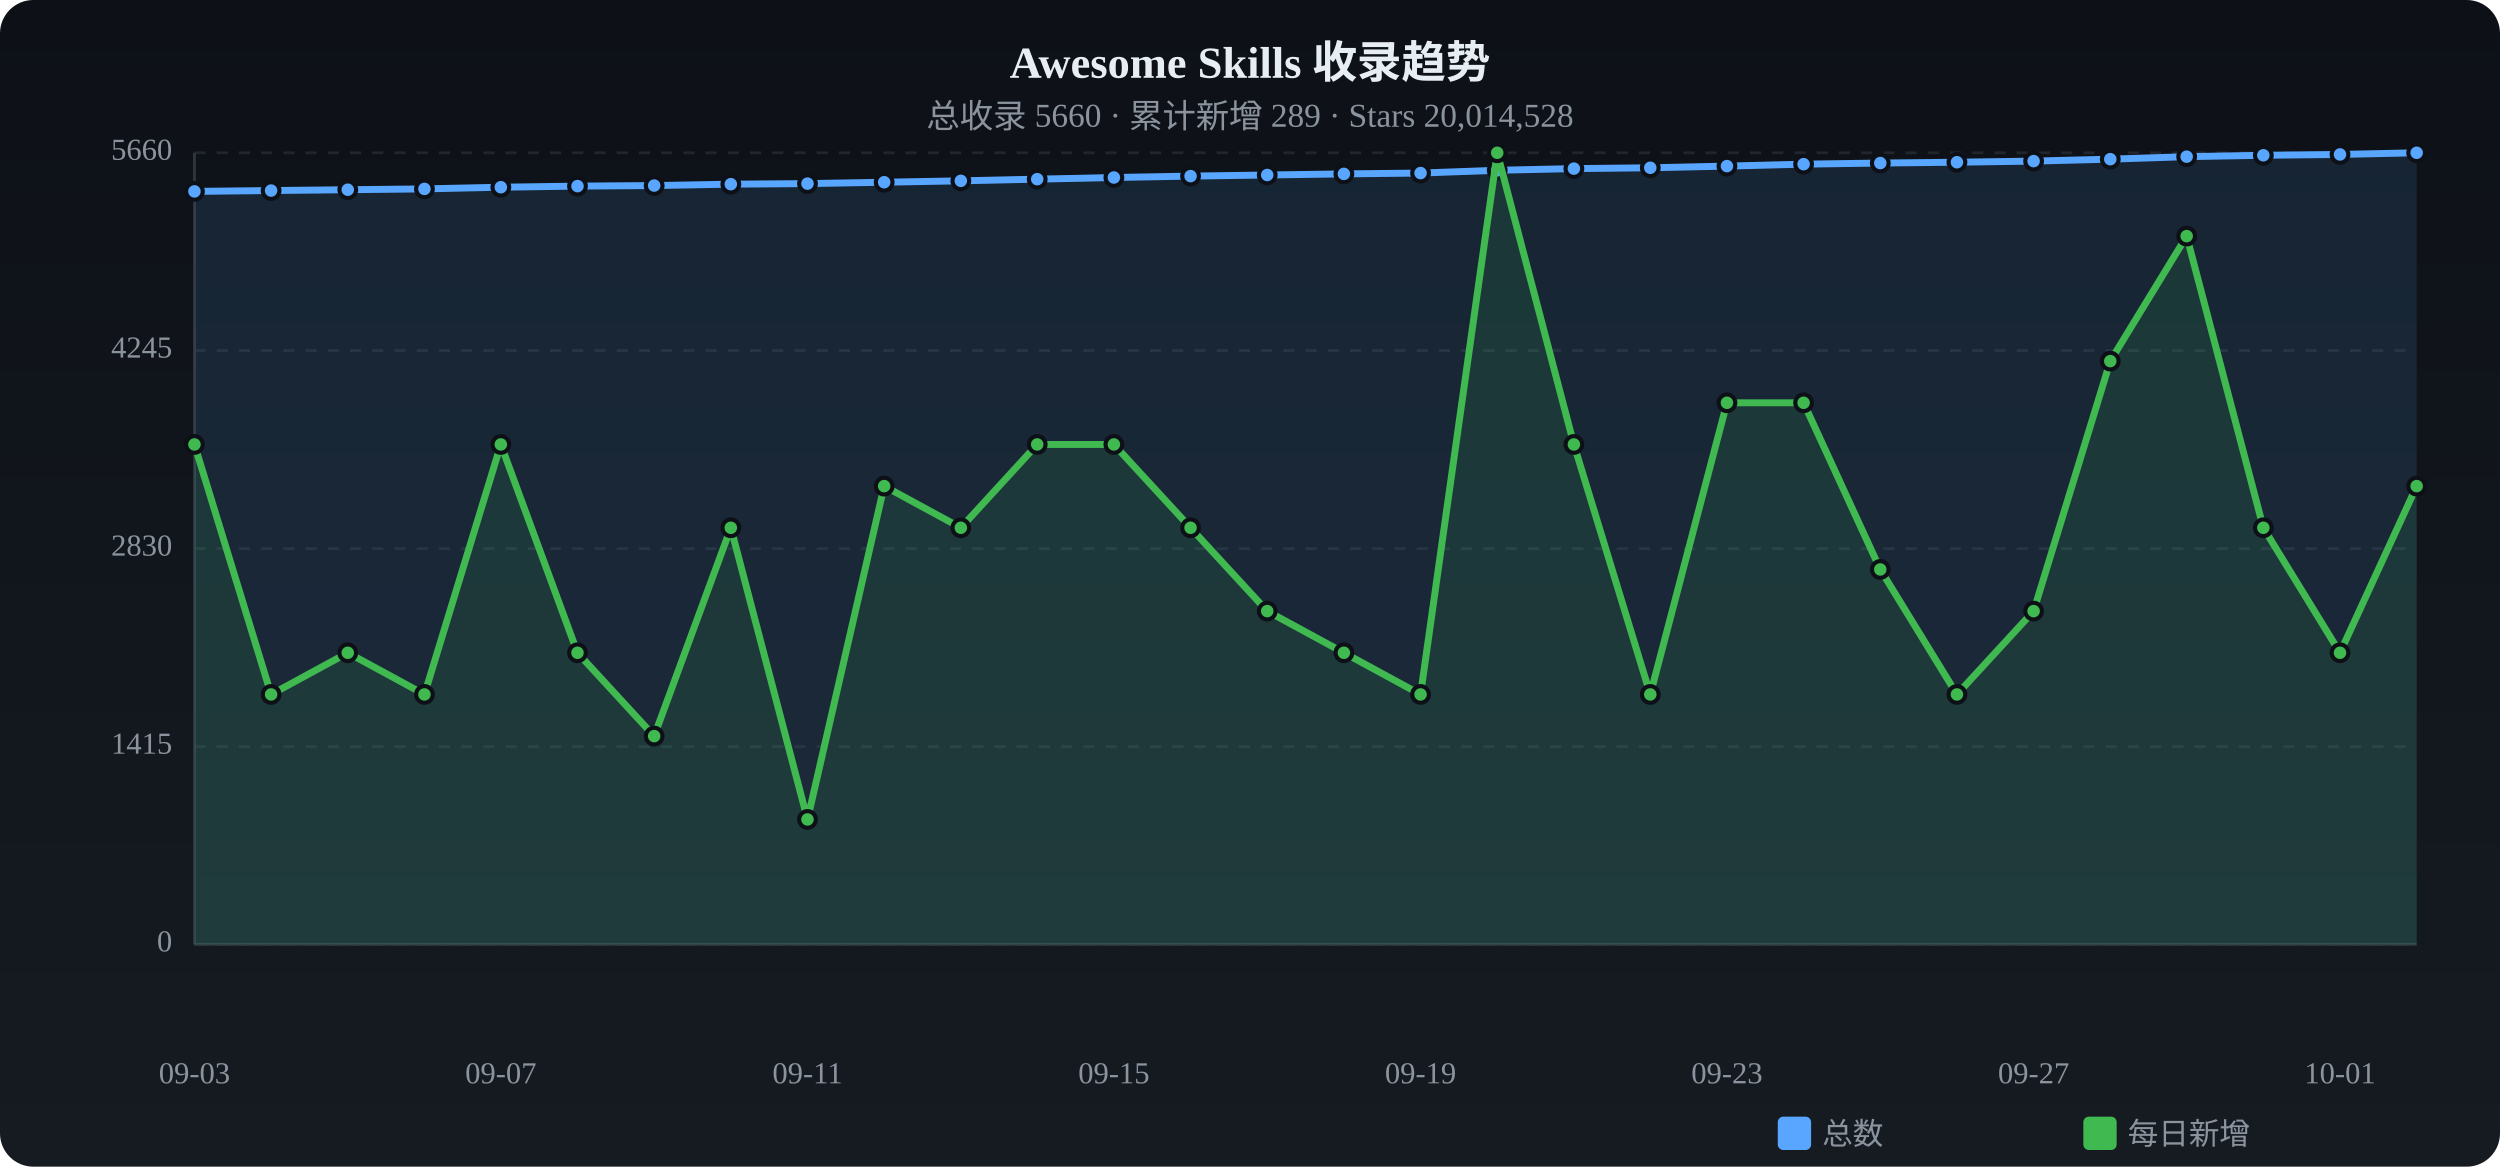
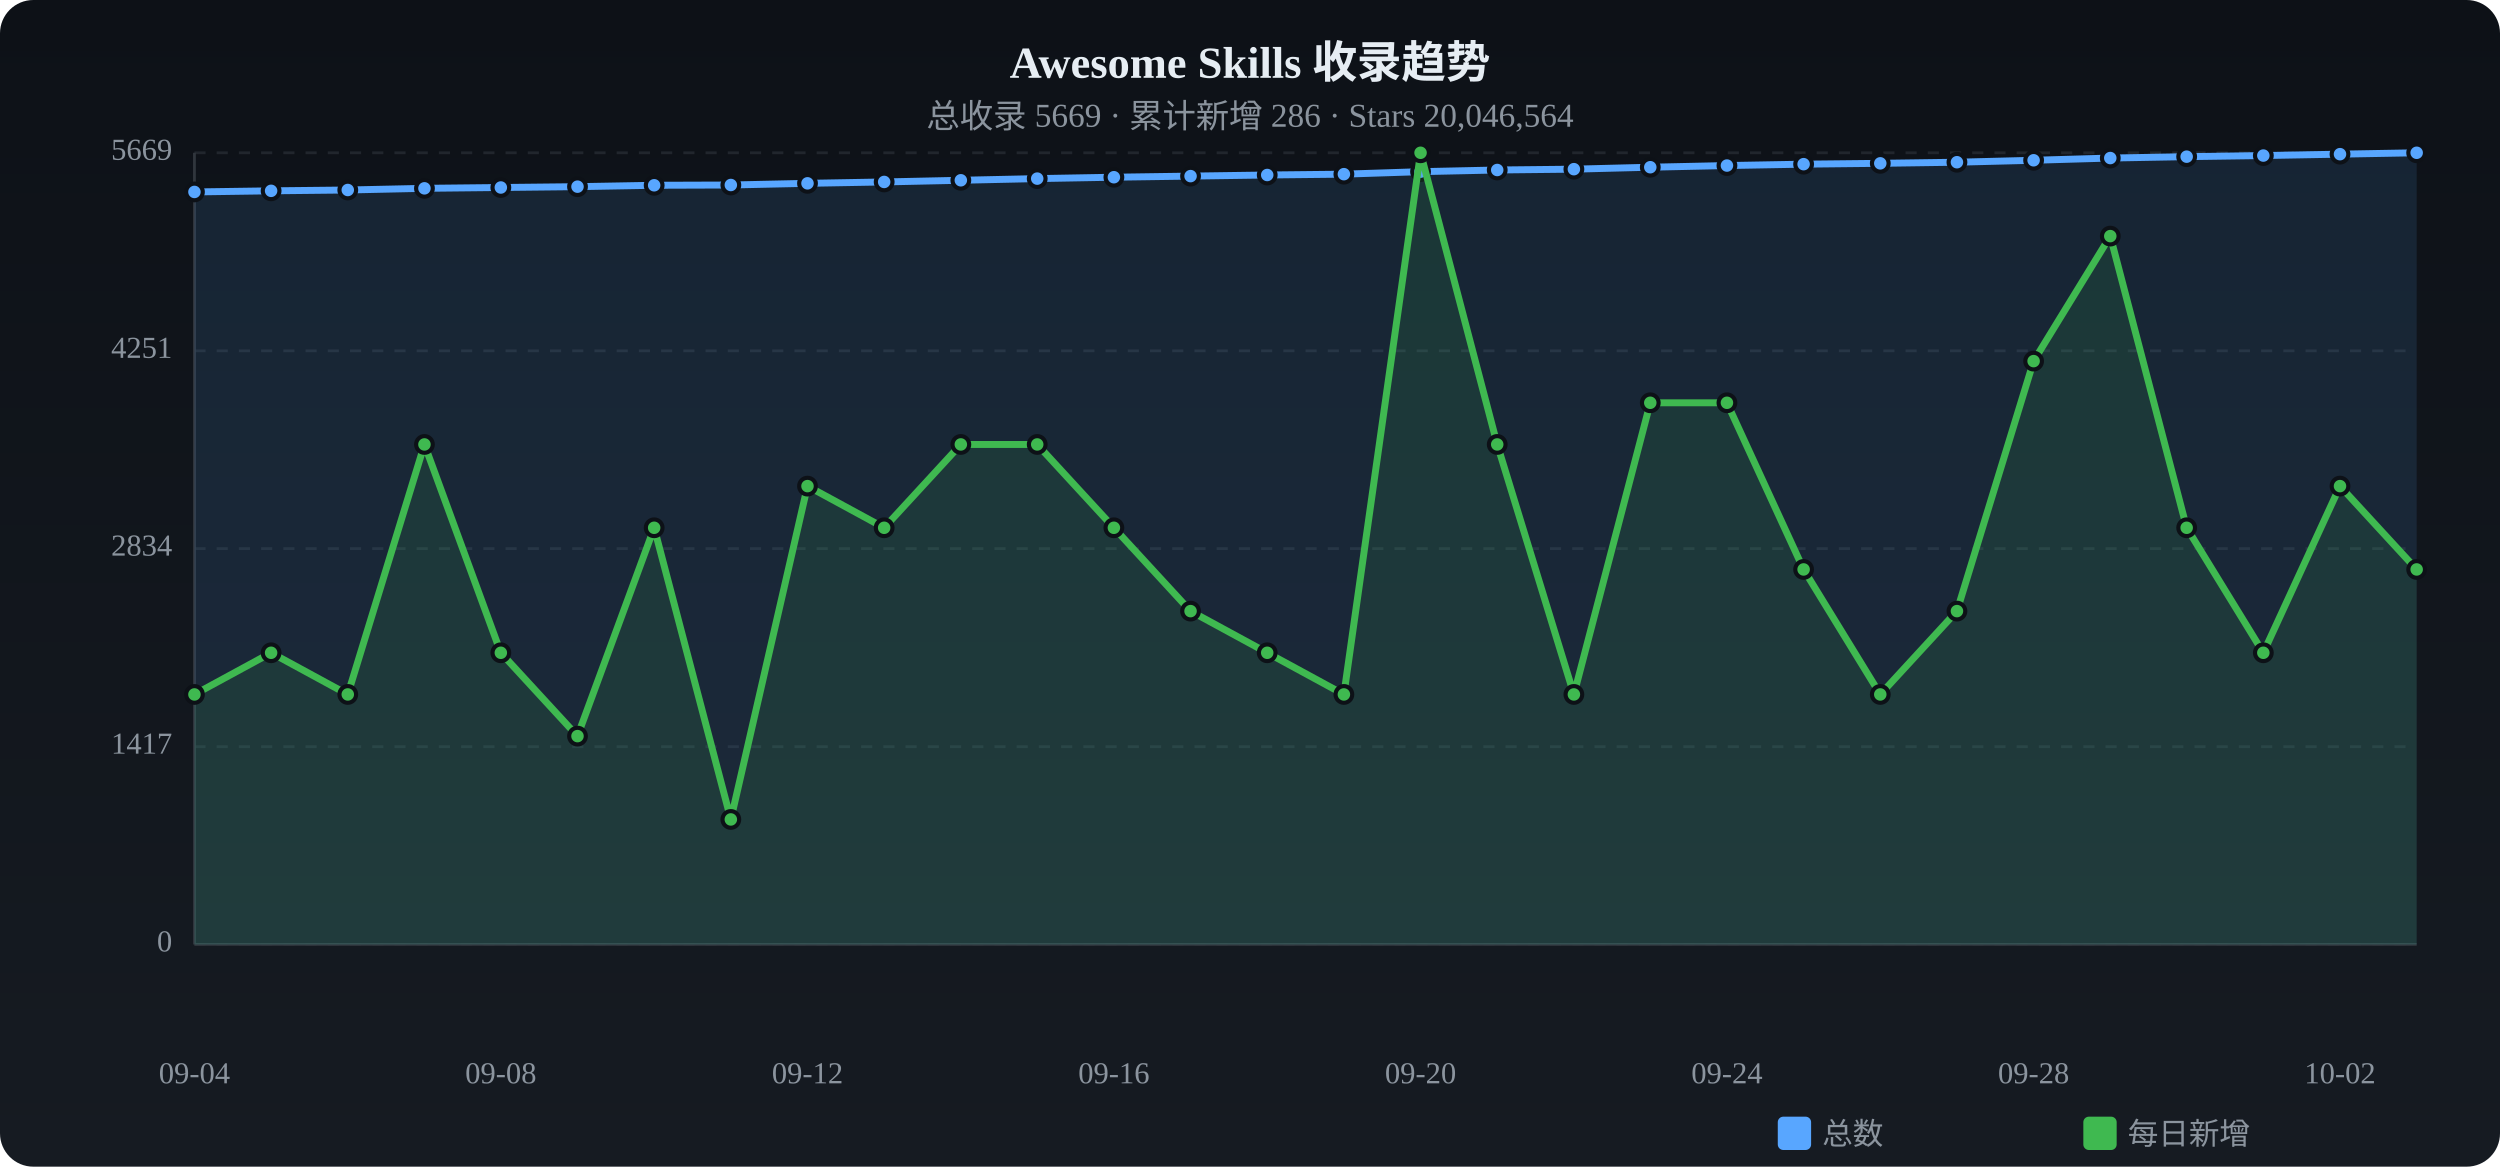
<svg xmlns="http://www.w3.org/2000/svg" viewBox="0 0 900 420" width="900" height="420">
  <defs>
    <linearGradient id="tbg" x1="0%" y1="0%" x2="0%" y2="100%">
      <stop offset="0%" stop-color="#0d1117" />
      <stop offset="100%" stop-color="#161b22" />
    </linearGradient>
  </defs>
  <rect width="900" height="420" rx="12" fill="url(#tbg)" />
  <text x="450.0" y="28" text-anchor="middle" fill="#e6edf3" font-size="16" font-weight="bold">Awesome Skills 收录趋势</text>
-   <text x="450.0" y="46" text-anchor="middle" fill="#8b949e" font-size="12">总收录 5660 · 累计新增 289 · Stars 20,014,528</text>
+   <text x="450.0" y="46" text-anchor="middle" fill="#8b949e" font-size="12">总收录 5669 · 累计新增 286 · Stars 20,046,564</text>
  <text x="62" y="340.0" text-anchor="end" fill="#8b949e" font-size="11" dominant-baseline="middle">0</text>
  <line x1="70" y1="340.0" x2="870" y2="340.0" stroke="#21262d" stroke-dasharray="4 4" />
-   <text x="62" y="268.8" text-anchor="end" fill="#8b949e" font-size="11" dominant-baseline="middle">1415</text>
+   <text x="62" y="268.8" text-anchor="end" fill="#8b949e" font-size="11" dominant-baseline="middle">1417</text>
  <line x1="70" y1="268.8" x2="870" y2="268.8" stroke="#21262d" stroke-dasharray="4 4" />
-   <text x="62" y="197.5" text-anchor="end" fill="#8b949e" font-size="11" dominant-baseline="middle">2830</text>
+   <text x="62" y="197.5" text-anchor="end" fill="#8b949e" font-size="11" dominant-baseline="middle">2834</text>
  <line x1="70" y1="197.5" x2="870" y2="197.5" stroke="#21262d" stroke-dasharray="4 4" />
-   <text x="62" y="126.2" text-anchor="end" fill="#8b949e" font-size="11" dominant-baseline="middle">4245</text>
-   <line x1="70" y1="126.2" x2="870" y2="126.2" stroke="#21262d" stroke-dasharray="4 4" />
-   <text x="62" y="55.0" text-anchor="end" fill="#8b949e" font-size="11" dominant-baseline="middle">5660</text>
+   <text x="62" y="126.3" text-anchor="end" fill="#8b949e" font-size="11" dominant-baseline="middle">4251</text>
+   <line x1="70" y1="126.3" x2="870" y2="126.3" stroke="#21262d" stroke-dasharray="4 4" />
+   <text x="62" y="55.0" text-anchor="end" fill="#8b949e" font-size="11" dominant-baseline="middle">5669</text>
  <line x1="70" y1="55.0" x2="870" y2="55.0" stroke="#21262d" stroke-dasharray="4 4" />
  <line x1="70" y1="55" x2="70" y2="340" stroke="#30363d" />
  <line x1="70" y1="340" x2="870" y2="340" stroke="#30363d" />
-   <path d="M70.0,68.9 L97.6,68.6 L125.2,68.3 L152.8,68.0 L180.3,67.4 L207.9,67.0 L235.5,66.8 L263.1,66.3 L290.7,66.1 L318.3,65.6 L345.9,65.1 L373.4,64.5 L401.0,63.9 L428.6,63.4 L456.2,63.0 L483.8,62.6 L511.4,62.3 L539.0,61.3 L566.6,60.7 L594.1,60.4 L621.7,59.8 L649.3,59.1 L676.9,58.7 L704.5,58.4 L732.1,58.0 L759.7,57.3 L787.2,56.4 L814.8,55.9 L842.4,55.6 L870.0,55.0 L870.0,340 L70.0,340 Z" fill="#58a6ff" opacity="0.12" />
-   <polyline points="70.0,68.9 97.6,68.6 125.2,68.3 152.8,68.0 180.3,67.4 207.9,67.0 235.5,66.8 263.1,66.3 290.7,66.1 318.3,65.6 345.9,65.1 373.4,64.5 401.0,63.9 428.6,63.4 456.2,63.0 483.8,62.6 511.4,62.3 539.0,61.3 566.6,60.7 594.1,60.4 621.7,59.8 649.3,59.1 676.9,58.7 704.5,58.4 732.1,58.0 759.7,57.3 787.2,56.4 814.8,55.9 842.4,55.6 870.0,55.0" fill="none" stroke="#58a6ff" stroke-width="2.5" stroke-linecap="round" stroke-linejoin="round" />
-   <circle cx="70.0" cy="68.9" r="3" fill="#58a6ff" stroke="#0d1117" stroke-width="1.5" />
-   <circle cx="97.6" cy="68.6" r="3" fill="#58a6ff" stroke="#0d1117" stroke-width="1.5" />
-   <circle cx="125.2" cy="68.3" r="3" fill="#58a6ff" stroke="#0d1117" stroke-width="1.5" />
-   <circle cx="152.8" cy="68.0" r="3" fill="#58a6ff" stroke="#0d1117" stroke-width="1.5" />
-   <circle cx="180.3" cy="67.4" r="3" fill="#58a6ff" stroke="#0d1117" stroke-width="1.5" />
-   <circle cx="207.9" cy="67.0" r="3" fill="#58a6ff" stroke="#0d1117" stroke-width="1.5" />
-   <circle cx="235.5" cy="66.8" r="3" fill="#58a6ff" stroke="#0d1117" stroke-width="1.5" />
-   <circle cx="263.1" cy="66.3" r="3" fill="#58a6ff" stroke="#0d1117" stroke-width="1.5" />
-   <circle cx="290.7" cy="66.1" r="3" fill="#58a6ff" stroke="#0d1117" stroke-width="1.5" />
-   <circle cx="318.3" cy="65.6" r="3" fill="#58a6ff" stroke="#0d1117" stroke-width="1.5" />
-   <circle cx="345.9" cy="65.1" r="3" fill="#58a6ff" stroke="#0d1117" stroke-width="1.5" />
-   <circle cx="373.4" cy="64.5" r="3" fill="#58a6ff" stroke="#0d1117" stroke-width="1.5" />
-   <circle cx="401.0" cy="63.9" r="3" fill="#58a6ff" stroke="#0d1117" stroke-width="1.5" />
+   <path d="M70.0,69.1 L97.6,68.7 L125.2,68.4 L152.8,67.8 L180.3,67.5 L207.9,67.2 L235.5,66.7 L263.1,66.6 L290.7,66.0 L318.3,65.5 L345.9,64.9 L373.4,64.3 L401.0,63.8 L428.6,63.4 L456.2,63.0 L483.8,62.7 L511.4,61.8 L539.0,61.2 L566.6,60.9 L594.1,60.2 L621.7,59.6 L649.3,59.1 L676.9,58.8 L704.5,58.4 L732.1,57.7 L759.7,56.9 L787.2,56.4 L814.8,56.0 L842.4,55.5 L870.0,55.0 L870.0,340 L70.0,340 Z" fill="#58a6ff" opacity="0.12" />
+   <polyline points="70.0,69.1 97.6,68.7 125.2,68.4 152.8,67.8 180.3,67.5 207.9,67.2 235.5,66.7 263.1,66.6 290.7,66.0 318.3,65.5 345.9,64.9 373.4,64.3 401.0,63.8 428.6,63.4 456.2,63.0 483.8,62.7 511.4,61.8 539.0,61.2 566.6,60.9 594.1,60.2 621.7,59.6 649.3,59.1 676.9,58.8 704.5,58.4 732.1,57.7 759.7,56.9 787.2,56.4 814.8,56.0 842.4,55.5 870.0,55.0" fill="none" stroke="#58a6ff" stroke-width="2.5" stroke-linecap="round" stroke-linejoin="round" />
+   <circle cx="70.0" cy="69.1" r="3" fill="#58a6ff" stroke="#0d1117" stroke-width="1.5" />
+   <circle cx="97.6" cy="68.7" r="3" fill="#58a6ff" stroke="#0d1117" stroke-width="1.5" />
+   <circle cx="125.2" cy="68.4" r="3" fill="#58a6ff" stroke="#0d1117" stroke-width="1.5" />
+   <circle cx="152.8" cy="67.8" r="3" fill="#58a6ff" stroke="#0d1117" stroke-width="1.5" />
+   <circle cx="180.3" cy="67.5" r="3" fill="#58a6ff" stroke="#0d1117" stroke-width="1.5" />
+   <circle cx="207.9" cy="67.2" r="3" fill="#58a6ff" stroke="#0d1117" stroke-width="1.5" />
+   <circle cx="235.5" cy="66.7" r="3" fill="#58a6ff" stroke="#0d1117" stroke-width="1.5" />
+   <circle cx="263.1" cy="66.6" r="3" fill="#58a6ff" stroke="#0d1117" stroke-width="1.5" />
+   <circle cx="290.7" cy="66.0" r="3" fill="#58a6ff" stroke="#0d1117" stroke-width="1.5" />
+   <circle cx="318.3" cy="65.5" r="3" fill="#58a6ff" stroke="#0d1117" stroke-width="1.5" />
+   <circle cx="345.9" cy="64.9" r="3" fill="#58a6ff" stroke="#0d1117" stroke-width="1.5" />
+   <circle cx="373.4" cy="64.3" r="3" fill="#58a6ff" stroke="#0d1117" stroke-width="1.5" />
+   <circle cx="401.0" cy="63.8" r="3" fill="#58a6ff" stroke="#0d1117" stroke-width="1.5" />
  <circle cx="428.6" cy="63.4" r="3" fill="#58a6ff" stroke="#0d1117" stroke-width="1.5" />
  <circle cx="456.2" cy="63.0" r="3" fill="#58a6ff" stroke="#0d1117" stroke-width="1.5" />
-   <circle cx="483.8" cy="62.6" r="3" fill="#58a6ff" stroke="#0d1117" stroke-width="1.5" />
-   <circle cx="511.4" cy="62.3" r="3" fill="#58a6ff" stroke="#0d1117" stroke-width="1.5" />
-   <circle cx="539.0" cy="61.3" r="3" fill="#58a6ff" stroke="#0d1117" stroke-width="1.5" />
-   <circle cx="566.6" cy="60.7" r="3" fill="#58a6ff" stroke="#0d1117" stroke-width="1.5" />
-   <circle cx="594.1" cy="60.4" r="3" fill="#58a6ff" stroke="#0d1117" stroke-width="1.5" />
-   <circle cx="621.7" cy="59.8" r="3" fill="#58a6ff" stroke="#0d1117" stroke-width="1.5" />
+   <circle cx="483.8" cy="62.7" r="3" fill="#58a6ff" stroke="#0d1117" stroke-width="1.5" />
+   <circle cx="511.4" cy="61.8" r="3" fill="#58a6ff" stroke="#0d1117" stroke-width="1.5" />
+   <circle cx="539.0" cy="61.2" r="3" fill="#58a6ff" stroke="#0d1117" stroke-width="1.5" />
+   <circle cx="566.6" cy="60.9" r="3" fill="#58a6ff" stroke="#0d1117" stroke-width="1.5" />
+   <circle cx="594.1" cy="60.2" r="3" fill="#58a6ff" stroke="#0d1117" stroke-width="1.5" />
+   <circle cx="621.7" cy="59.6" r="3" fill="#58a6ff" stroke="#0d1117" stroke-width="1.5" />
  <circle cx="649.3" cy="59.1" r="3" fill="#58a6ff" stroke="#0d1117" stroke-width="1.5" />
-   <circle cx="676.9" cy="58.7" r="3" fill="#58a6ff" stroke="#0d1117" stroke-width="1.5" />
+   <circle cx="676.9" cy="58.8" r="3" fill="#58a6ff" stroke="#0d1117" stroke-width="1.5" />
  <circle cx="704.5" cy="58.4" r="3" fill="#58a6ff" stroke="#0d1117" stroke-width="1.5" />
-   <circle cx="732.1" cy="58.0" r="3" fill="#58a6ff" stroke="#0d1117" stroke-width="1.5" />
-   <circle cx="759.7" cy="57.3" r="3" fill="#58a6ff" stroke="#0d1117" stroke-width="1.5" />
+   <circle cx="732.1" cy="57.7" r="3" fill="#58a6ff" stroke="#0d1117" stroke-width="1.5" />
+   <circle cx="759.7" cy="56.9" r="3" fill="#58a6ff" stroke="#0d1117" stroke-width="1.5" />
  <circle cx="787.2" cy="56.4" r="3" fill="#58a6ff" stroke="#0d1117" stroke-width="1.5" />
-   <circle cx="814.8" cy="55.9" r="3" fill="#58a6ff" stroke="#0d1117" stroke-width="1.5" />
-   <circle cx="842.4" cy="55.6" r="3" fill="#58a6ff" stroke="#0d1117" stroke-width="1.5" />
+   <circle cx="814.8" cy="56.0" r="3" fill="#58a6ff" stroke="#0d1117" stroke-width="1.5" />
+   <circle cx="842.4" cy="55.5" r="3" fill="#58a6ff" stroke="#0d1117" stroke-width="1.5" />
  <circle cx="870.0" cy="55.0" r="3" fill="#58a6ff" stroke="#0d1117" stroke-width="1.5" />
-   <path d="M70.0,160.0 L97.6,250.0 L125.2,235.0 L152.8,250.0 L180.3,160.0 L207.9,235.0 L235.5,265.0 L263.1,190.0 L290.7,295.0 L318.3,175.0 L345.9,190.0 L373.4,160.0 L401.0,160.0 L428.6,190.0 L456.2,220.0 L483.8,235.0 L511.4,250.0 L539.0,55.0 L566.6,160.0 L594.1,250.0 L621.7,145.0 L649.3,145.0 L676.9,205.0 L704.5,250.0 L732.1,220.0 L759.7,130.0 L787.2,85.0 L814.8,190.0 L842.4,235.0 L870.0,175.0 L870.0,340 L70.0,340 Z" fill="#3fb950" opacity="0.12" />
-   <polyline points="70.0,160.0 97.6,250.0 125.2,235.0 152.8,250.0 180.3,160.0 207.9,235.0 235.5,265.0 263.1,190.0 290.7,295.0 318.3,175.0 345.9,190.0 373.4,160.0 401.0,160.0 428.6,190.0 456.2,220.0 483.8,235.0 511.4,250.0 539.0,55.0 566.6,160.0 594.1,250.0 621.7,145.0 649.3,145.0 676.9,205.0 704.5,250.0 732.1,220.0 759.7,130.0 787.2,85.0 814.8,190.0 842.4,235.0 870.0,175.0" fill="none" stroke="#3fb950" stroke-width="2.5" stroke-linecap="round" stroke-linejoin="round" />
-   <circle cx="70.0" cy="160.0" r="3" fill="#3fb950" stroke="#0d1117" stroke-width="1.5" />
-   <circle cx="97.6" cy="250.0" r="3" fill="#3fb950" stroke="#0d1117" stroke-width="1.5" />
-   <circle cx="125.2" cy="235.0" r="3" fill="#3fb950" stroke="#0d1117" stroke-width="1.5" />
-   <circle cx="152.8" cy="250.0" r="3" fill="#3fb950" stroke="#0d1117" stroke-width="1.5" />
-   <circle cx="180.3" cy="160.0" r="3" fill="#3fb950" stroke="#0d1117" stroke-width="1.5" />
-   <circle cx="207.9" cy="235.0" r="3" fill="#3fb950" stroke="#0d1117" stroke-width="1.5" />
-   <circle cx="235.5" cy="265.0" r="3" fill="#3fb950" stroke="#0d1117" stroke-width="1.5" />
-   <circle cx="263.1" cy="190.0" r="3" fill="#3fb950" stroke="#0d1117" stroke-width="1.5" />
-   <circle cx="290.7" cy="295.0" r="3" fill="#3fb950" stroke="#0d1117" stroke-width="1.5" />
-   <circle cx="318.3" cy="175.0" r="3" fill="#3fb950" stroke="#0d1117" stroke-width="1.5" />
-   <circle cx="345.9" cy="190.0" r="3" fill="#3fb950" stroke="#0d1117" stroke-width="1.5" />
+   <path d="M70.0,250.0 L97.6,235.0 L125.2,250.0 L152.8,160.0 L180.3,235.0 L207.9,265.0 L235.5,190.0 L263.1,295.0 L290.7,175.0 L318.3,190.0 L345.9,160.0 L373.4,160.0 L401.0,190.0 L428.6,220.0 L456.2,235.0 L483.8,250.0 L511.4,55.0 L539.0,160.0 L566.6,250.0 L594.1,145.0 L621.7,145.0 L649.3,205.0 L676.9,250.0 L704.5,220.0 L732.1,130.0 L759.7,85.0 L787.2,190.0 L814.8,235.0 L842.4,175.0 L870.0,205.0 L870.0,340 L70.0,340 Z" fill="#3fb950" opacity="0.12" />
+   <polyline points="70.0,250.0 97.6,235.0 125.2,250.0 152.8,160.0 180.3,235.0 207.9,265.0 235.5,190.0 263.1,295.0 290.7,175.0 318.3,190.0 345.9,160.0 373.4,160.0 401.0,190.0 428.6,220.0 456.2,235.0 483.8,250.0 511.4,55.0 539.0,160.0 566.6,250.0 594.1,145.0 621.7,145.0 649.3,205.0 676.9,250.0 704.5,220.0 732.1,130.0 759.7,85.0 787.2,190.0 814.8,235.0 842.4,175.0 870.0,205.0" fill="none" stroke="#3fb950" stroke-width="2.5" stroke-linecap="round" stroke-linejoin="round" />
+   <circle cx="70.0" cy="250.0" r="3" fill="#3fb950" stroke="#0d1117" stroke-width="1.5" />
+   <circle cx="97.6" cy="235.0" r="3" fill="#3fb950" stroke="#0d1117" stroke-width="1.5" />
+   <circle cx="125.2" cy="250.0" r="3" fill="#3fb950" stroke="#0d1117" stroke-width="1.5" />
+   <circle cx="152.8" cy="160.0" r="3" fill="#3fb950" stroke="#0d1117" stroke-width="1.5" />
+   <circle cx="180.3" cy="235.0" r="3" fill="#3fb950" stroke="#0d1117" stroke-width="1.5" />
+   <circle cx="207.9" cy="265.0" r="3" fill="#3fb950" stroke="#0d1117" stroke-width="1.5" />
+   <circle cx="235.5" cy="190.0" r="3" fill="#3fb950" stroke="#0d1117" stroke-width="1.5" />
+   <circle cx="263.1" cy="295.0" r="3" fill="#3fb950" stroke="#0d1117" stroke-width="1.5" />
+   <circle cx="290.7" cy="175.0" r="3" fill="#3fb950" stroke="#0d1117" stroke-width="1.5" />
+   <circle cx="318.3" cy="190.0" r="3" fill="#3fb950" stroke="#0d1117" stroke-width="1.5" />
+   <circle cx="345.9" cy="160.0" r="3" fill="#3fb950" stroke="#0d1117" stroke-width="1.5" />
  <circle cx="373.4" cy="160.0" r="3" fill="#3fb950" stroke="#0d1117" stroke-width="1.5" />
-   <circle cx="401.0" cy="160.0" r="3" fill="#3fb950" stroke="#0d1117" stroke-width="1.5" />
-   <circle cx="428.6" cy="190.0" r="3" fill="#3fb950" stroke="#0d1117" stroke-width="1.5" />
-   <circle cx="456.2" cy="220.0" r="3" fill="#3fb950" stroke="#0d1117" stroke-width="1.5" />
-   <circle cx="483.8" cy="235.0" r="3" fill="#3fb950" stroke="#0d1117" stroke-width="1.5" />
-   <circle cx="511.4" cy="250.0" r="3" fill="#3fb950" stroke="#0d1117" stroke-width="1.5" />
-   <circle cx="539.0" cy="55.0" r="3" fill="#3fb950" stroke="#0d1117" stroke-width="1.5" />
-   <circle cx="566.6" cy="160.0" r="3" fill="#3fb950" stroke="#0d1117" stroke-width="1.5" />
-   <circle cx="594.1" cy="250.0" r="3" fill="#3fb950" stroke="#0d1117" stroke-width="1.5" />
+   <circle cx="401.0" cy="190.0" r="3" fill="#3fb950" stroke="#0d1117" stroke-width="1.5" />
+   <circle cx="428.6" cy="220.0" r="3" fill="#3fb950" stroke="#0d1117" stroke-width="1.5" />
+   <circle cx="456.2" cy="235.0" r="3" fill="#3fb950" stroke="#0d1117" stroke-width="1.5" />
+   <circle cx="483.8" cy="250.0" r="3" fill="#3fb950" stroke="#0d1117" stroke-width="1.5" />
+   <circle cx="511.4" cy="55.0" r="3" fill="#3fb950" stroke="#0d1117" stroke-width="1.5" />
+   <circle cx="539.0" cy="160.0" r="3" fill="#3fb950" stroke="#0d1117" stroke-width="1.5" />
+   <circle cx="566.6" cy="250.0" r="3" fill="#3fb950" stroke="#0d1117" stroke-width="1.5" />
+   <circle cx="594.1" cy="145.0" r="3" fill="#3fb950" stroke="#0d1117" stroke-width="1.5" />
  <circle cx="621.7" cy="145.0" r="3" fill="#3fb950" stroke="#0d1117" stroke-width="1.5" />
-   <circle cx="649.3" cy="145.0" r="3" fill="#3fb950" stroke="#0d1117" stroke-width="1.5" />
-   <circle cx="676.9" cy="205.0" r="3" fill="#3fb950" stroke="#0d1117" stroke-width="1.5" />
-   <circle cx="704.5" cy="250.0" r="3" fill="#3fb950" stroke="#0d1117" stroke-width="1.5" />
-   <circle cx="732.1" cy="220.0" r="3" fill="#3fb950" stroke="#0d1117" stroke-width="1.5" />
-   <circle cx="759.7" cy="130.0" r="3" fill="#3fb950" stroke="#0d1117" stroke-width="1.5" />
-   <circle cx="787.2" cy="85.0" r="3" fill="#3fb950" stroke="#0d1117" stroke-width="1.5" />
-   <circle cx="814.8" cy="190.0" r="3" fill="#3fb950" stroke="#0d1117" stroke-width="1.5" />
-   <circle cx="842.4" cy="235.0" r="3" fill="#3fb950" stroke="#0d1117" stroke-width="1.5" />
-   <circle cx="870.0" cy="175.0" r="3" fill="#3fb950" stroke="#0d1117" stroke-width="1.5" />
-   <text x="70.0" y="390" text-anchor="middle" fill="#8b949e" font-size="11">09-03</text>
-   <text x="180.3" y="390" text-anchor="middle" fill="#8b949e" font-size="11">09-07</text>
-   <text x="290.7" y="390" text-anchor="middle" fill="#8b949e" font-size="11">09-11</text>
-   <text x="401.0" y="390" text-anchor="middle" fill="#8b949e" font-size="11">09-15</text>
-   <text x="511.4" y="390" text-anchor="middle" fill="#8b949e" font-size="11">09-19</text>
-   <text x="621.7" y="390" text-anchor="middle" fill="#8b949e" font-size="11">09-23</text>
-   <text x="732.1" y="390" text-anchor="middle" fill="#8b949e" font-size="11">09-27</text>
-   <text x="842.4" y="390" text-anchor="middle" fill="#8b949e" font-size="11">10-01</text>
+   <circle cx="649.3" cy="205.0" r="3" fill="#3fb950" stroke="#0d1117" stroke-width="1.5" />
+   <circle cx="676.9" cy="250.0" r="3" fill="#3fb950" stroke="#0d1117" stroke-width="1.5" />
+   <circle cx="704.5" cy="220.0" r="3" fill="#3fb950" stroke="#0d1117" stroke-width="1.5" />
+   <circle cx="732.1" cy="130.0" r="3" fill="#3fb950" stroke="#0d1117" stroke-width="1.5" />
+   <circle cx="759.7" cy="85.0" r="3" fill="#3fb950" stroke="#0d1117" stroke-width="1.5" />
+   <circle cx="787.2" cy="190.0" r="3" fill="#3fb950" stroke="#0d1117" stroke-width="1.5" />
+   <circle cx="814.8" cy="235.0" r="3" fill="#3fb950" stroke="#0d1117" stroke-width="1.5" />
+   <circle cx="842.4" cy="175.0" r="3" fill="#3fb950" stroke="#0d1117" stroke-width="1.5" />
+   <circle cx="870.0" cy="205.0" r="3" fill="#3fb950" stroke="#0d1117" stroke-width="1.5" />
+   <text x="70.0" y="390" text-anchor="middle" fill="#8b949e" font-size="11">09-04</text>
+   <text x="180.3" y="390" text-anchor="middle" fill="#8b949e" font-size="11">09-08</text>
+   <text x="290.7" y="390" text-anchor="middle" fill="#8b949e" font-size="11">09-12</text>
+   <text x="401.0" y="390" text-anchor="middle" fill="#8b949e" font-size="11">09-16</text>
+   <text x="511.4" y="390" text-anchor="middle" fill="#8b949e" font-size="11">09-20</text>
+   <text x="621.7" y="390" text-anchor="middle" fill="#8b949e" font-size="11">09-24</text>
+   <text x="732.1" y="390" text-anchor="middle" fill="#8b949e" font-size="11">09-28</text>
+   <text x="842.4" y="390" text-anchor="middle" fill="#8b949e" font-size="11">10-02</text>
  <rect x="640" y="402" width="12" height="12" rx="2" fill="#58a6ff" />
  <text x="656" y="412" fill="#8b949e" font-size="11">总数</text>
  <rect x="750" y="402" width="12" height="12" rx="2" fill="#3fb950" />
  <text x="766" y="412" fill="#8b949e" font-size="11">每日新增</text>
</svg>
